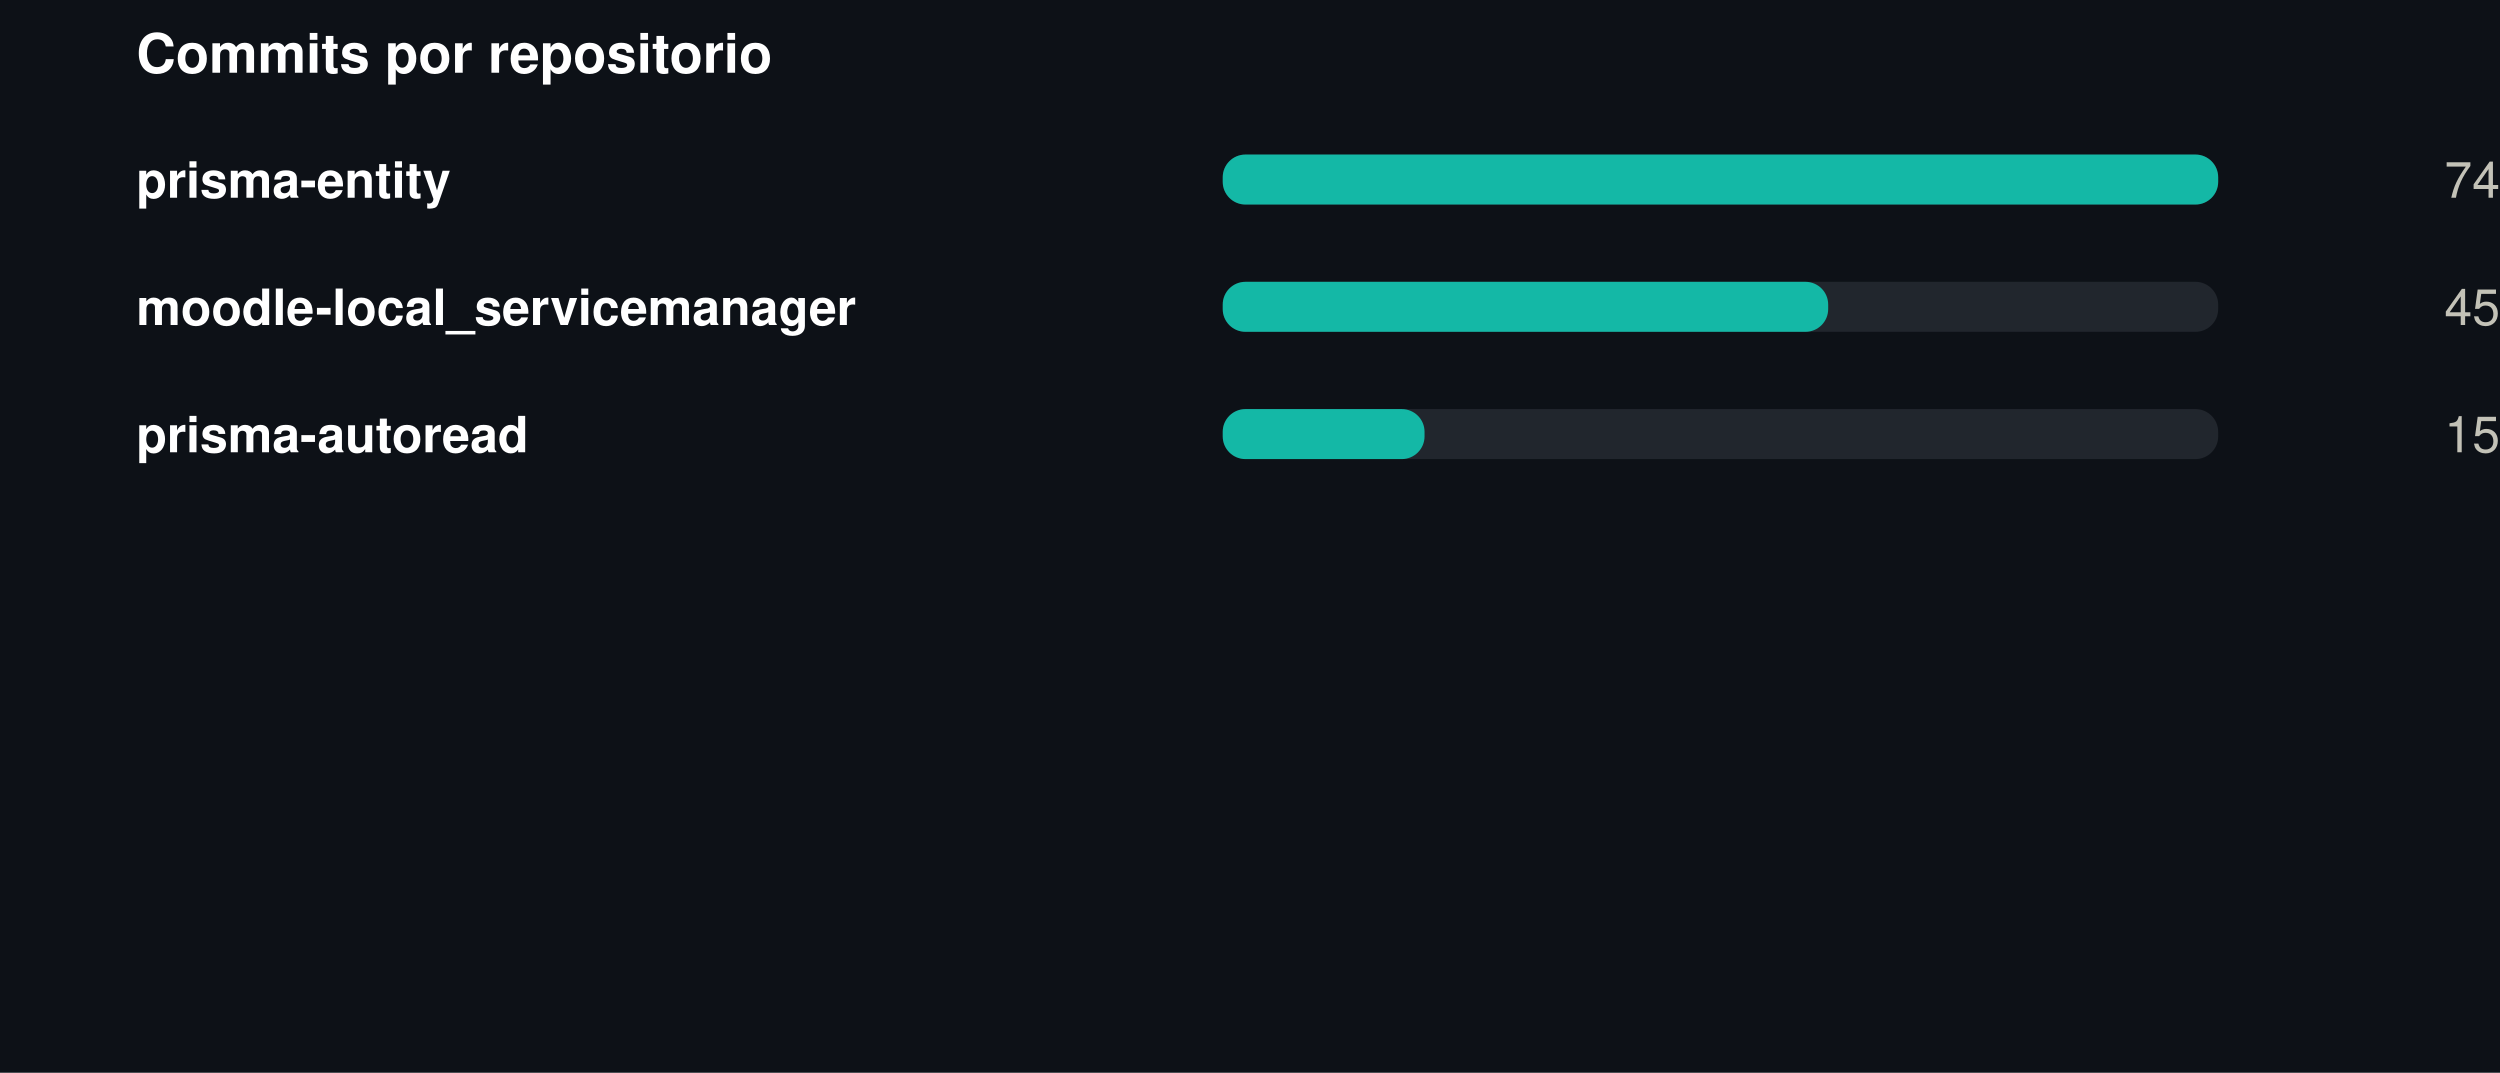
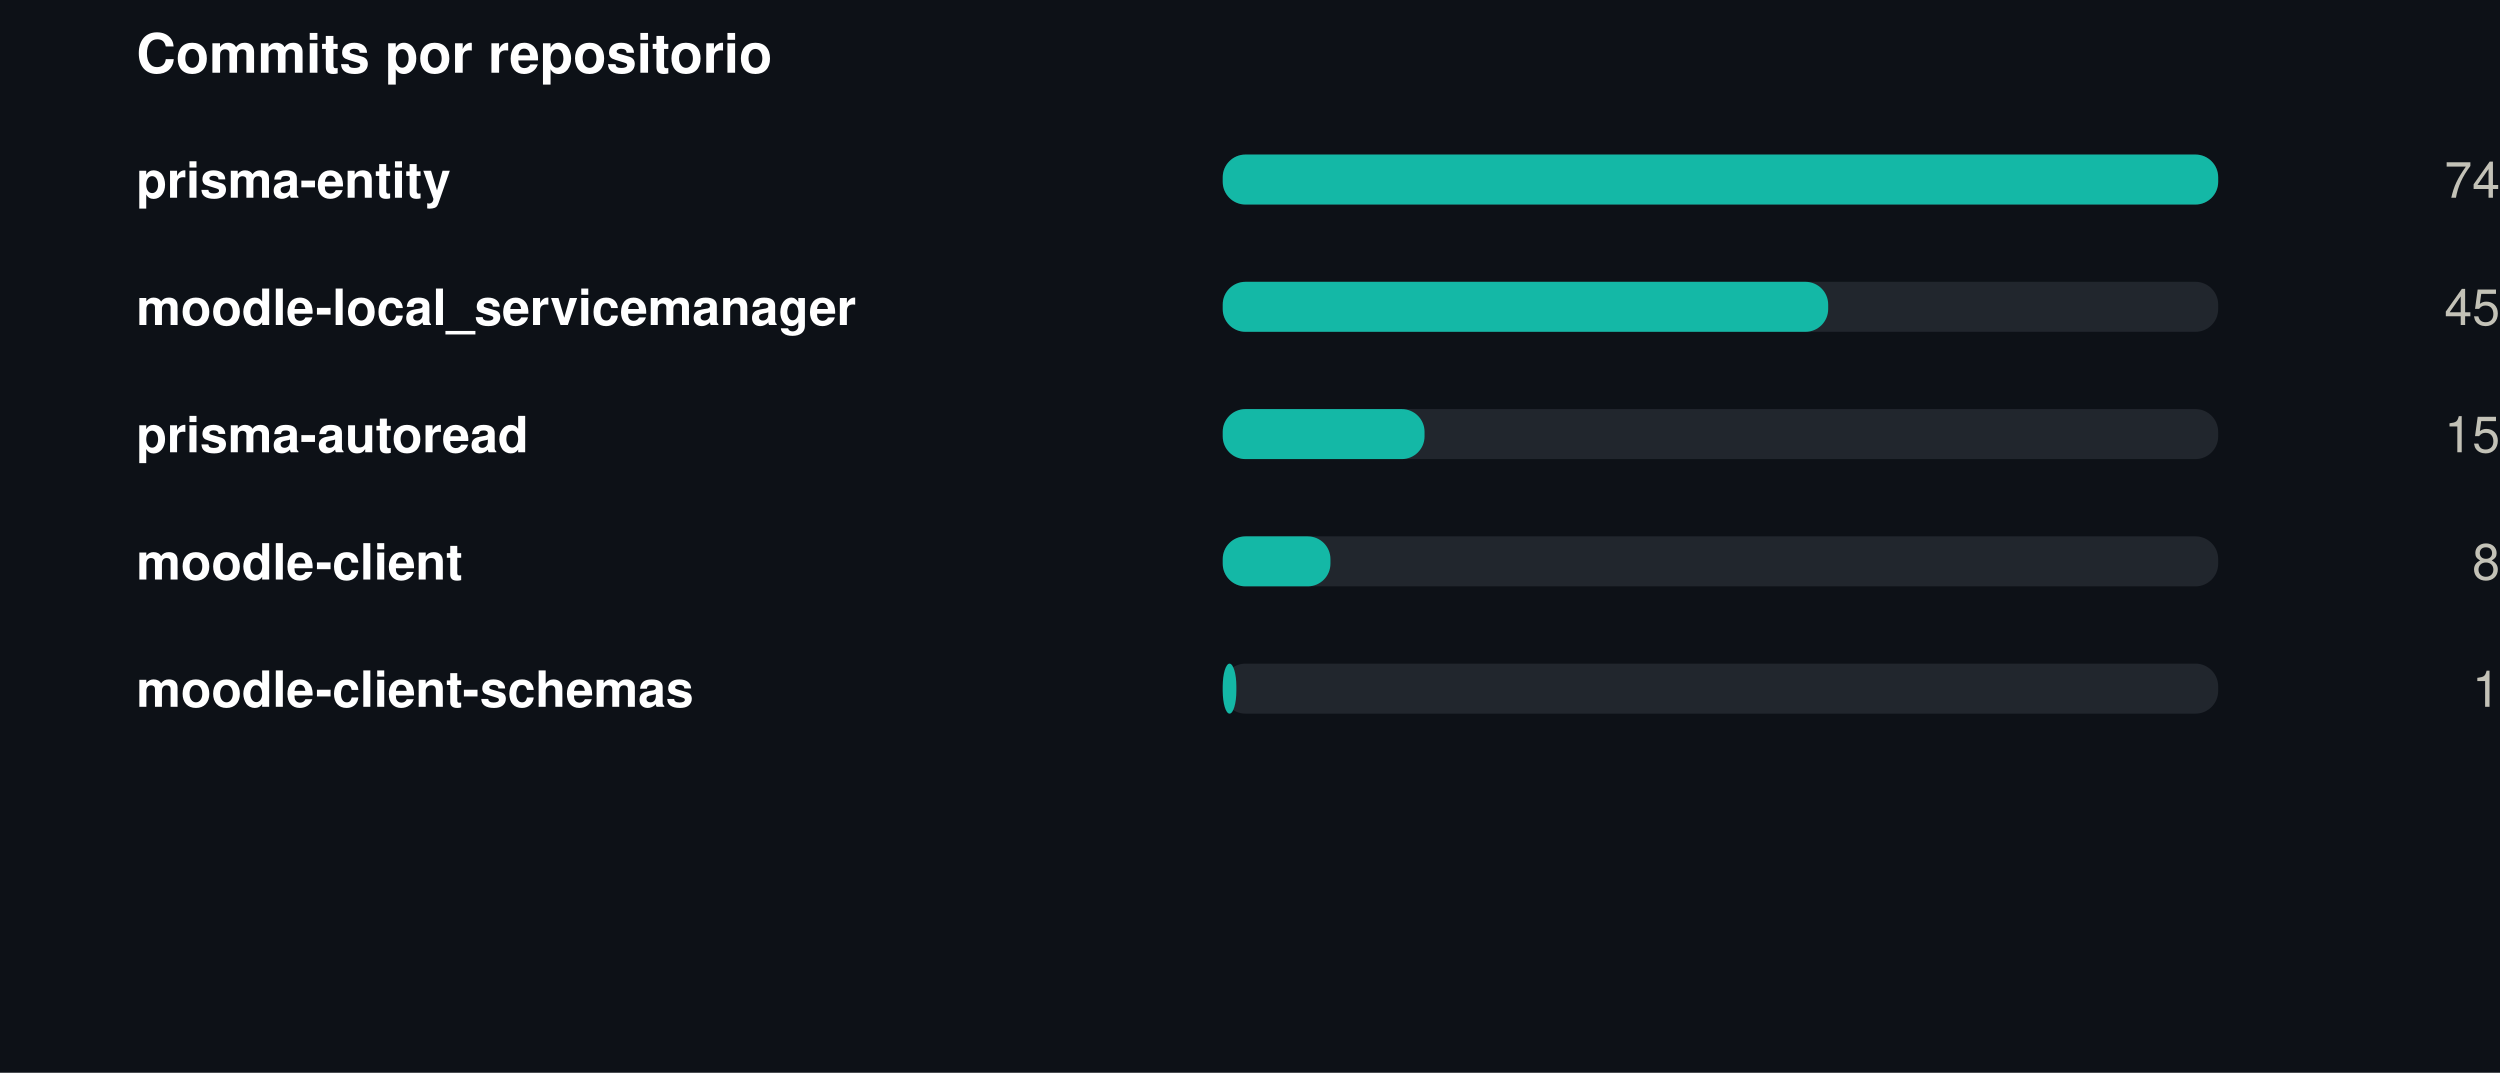
<svg xmlns="http://www.w3.org/2000/svg" width="550" height="236" viewBox="0 0 550 236" role="img">
  <rect width="550" height="236" fill="#0d1117" />
  <style>
@keyframes grow{from{transform:scaleX(0)}}
@keyframes rise{from{opacity:0;transform:translateY(9px)}}
@keyframes fade{from{opacity:0}}
@keyframes draw{to{stroke-dashoffset:0}}
.bar{transform-box:fill-box;transform-origin:left center;animation:grow .9s cubic-bezier(.22,1,.36,1) var(--d,0s) both}
.rise{animation:rise .7s cubic-bezier(.22,1,.36,1) var(--d,0s) both}
.fade{animation:fade .8s ease-out var(--d,0s) both}
.draw{animation:draw 1.7s ease-out .1s both}
@media (prefers-reduced-motion:reduce){
.bar,.rise,.fade,.draw{animation:none;transform:none;opacity:1;stroke-dashoffset:0}
}
</style>
  <g transform="translate(30,0)">
    <text x="0" y="16" font-family="-apple-system,BlinkMacSystemFont,'Segoe UI',Helvetica,Arial,sans-serif" font-size="12" font-weight="700" fill="#ffffff" text-anchor="start">Commits por repositorio</text>
    <text x="0" y="43.5" font-family="-apple-system,BlinkMacSystemFont,'Segoe UI',Helvetica,Arial,sans-serif" font-size="11" font-weight="600" fill="#ffffff" text-anchor="start">prisma-entity</text>
    <rect x="239" y="34" width="219" height="11" rx="5" fill="#21262d" />
    <rect class="bar" style="--d:0.00s" x="239" y="34" width="219.0" height="11" rx="5" fill="#14b8a6" />
    <g class="fade" style="--d:0.00s">
      <text x="520" y="43.5" font-family="-apple-system,BlinkMacSystemFont,'Segoe UI',Helvetica,Arial,sans-serif" font-size="11" font-weight="400" fill="#c3c2b7" text-anchor="end">74</text>
    </g>
    <text x="0" y="71.5" font-family="-apple-system,BlinkMacSystemFont,'Segoe UI',Helvetica,Arial,sans-serif" font-size="11" font-weight="600" fill="#ffffff" text-anchor="start">moodle-local_servicemanager</text>
    <rect x="239" y="62" width="219" height="11" rx="5" fill="#21262d" />
    <rect class="bar" style="--d:0.07s" x="239" y="62" width="133.2" height="11" rx="5" fill="#14b8a6" />
    <g class="fade" style="--d:0.07s">
      <text x="520" y="71.5" font-family="-apple-system,BlinkMacSystemFont,'Segoe UI',Helvetica,Arial,sans-serif" font-size="11" font-weight="400" fill="#c3c2b7" text-anchor="end">45</text>
    </g>
    <text x="0" y="99.5" font-family="-apple-system,BlinkMacSystemFont,'Segoe UI',Helvetica,Arial,sans-serif" font-size="11" font-weight="600" fill="#ffffff" text-anchor="start">prisma-autoread</text>
    <rect x="239" y="90" width="219" height="11" rx="5" fill="#21262d" />
    <rect class="bar" style="--d:0.14s" x="239" y="90" width="44.4" height="11" rx="5" fill="#14b8a6" />
    <g class="fade" style="--d:0.14s">
      <text x="520" y="99.5" font-family="-apple-system,BlinkMacSystemFont,'Segoe UI',Helvetica,Arial,sans-serif" font-size="11" font-weight="400" fill="#c3c2b7" text-anchor="end">15</text>
    </g>
+     <text x="0" y="127.5" font-family="-apple-system,BlinkMacSystemFont,'Segoe UI',Helvetica,Arial,sans-serif" font-size="11" font-weight="600" fill="#ffffff" text-anchor="start">moodle-client</text>
+     <rect x="239" y="118" width="219" height="11" rx="5" fill="#21262d" />
+     <rect class="bar" style="--d:0.21s" x="239" y="118" width="23.7" height="11" rx="5" fill="#14b8a6" />
+     <g class="fade" style="--d:0.21s">
+       <text x="520" y="127.5" font-family="-apple-system,BlinkMacSystemFont,'Segoe UI',Helvetica,Arial,sans-serif" font-size="11" font-weight="400" fill="#c3c2b7" text-anchor="end">8</text>
+     </g>
+     <text x="0" y="155.5" font-family="-apple-system,BlinkMacSystemFont,'Segoe UI',Helvetica,Arial,sans-serif" font-size="11" font-weight="600" fill="#ffffff" text-anchor="start">moodle-client-schemas</text>
+     <rect x="239" y="146" width="219" height="11" rx="5" fill="#21262d" />
+     <rect class="bar" style="--d:0.28s" x="239" y="146" width="3.0" height="11" rx="5" fill="#14b8a6" />
+     <g class="fade" style="--d:0.28s">
+       <text x="520" y="155.5" font-family="-apple-system,BlinkMacSystemFont,'Segoe UI',Helvetica,Arial,sans-serif" font-size="11" font-weight="400" fill="#c3c2b7" text-anchor="end">1</text>
+     </g>
  </g>
</svg>
